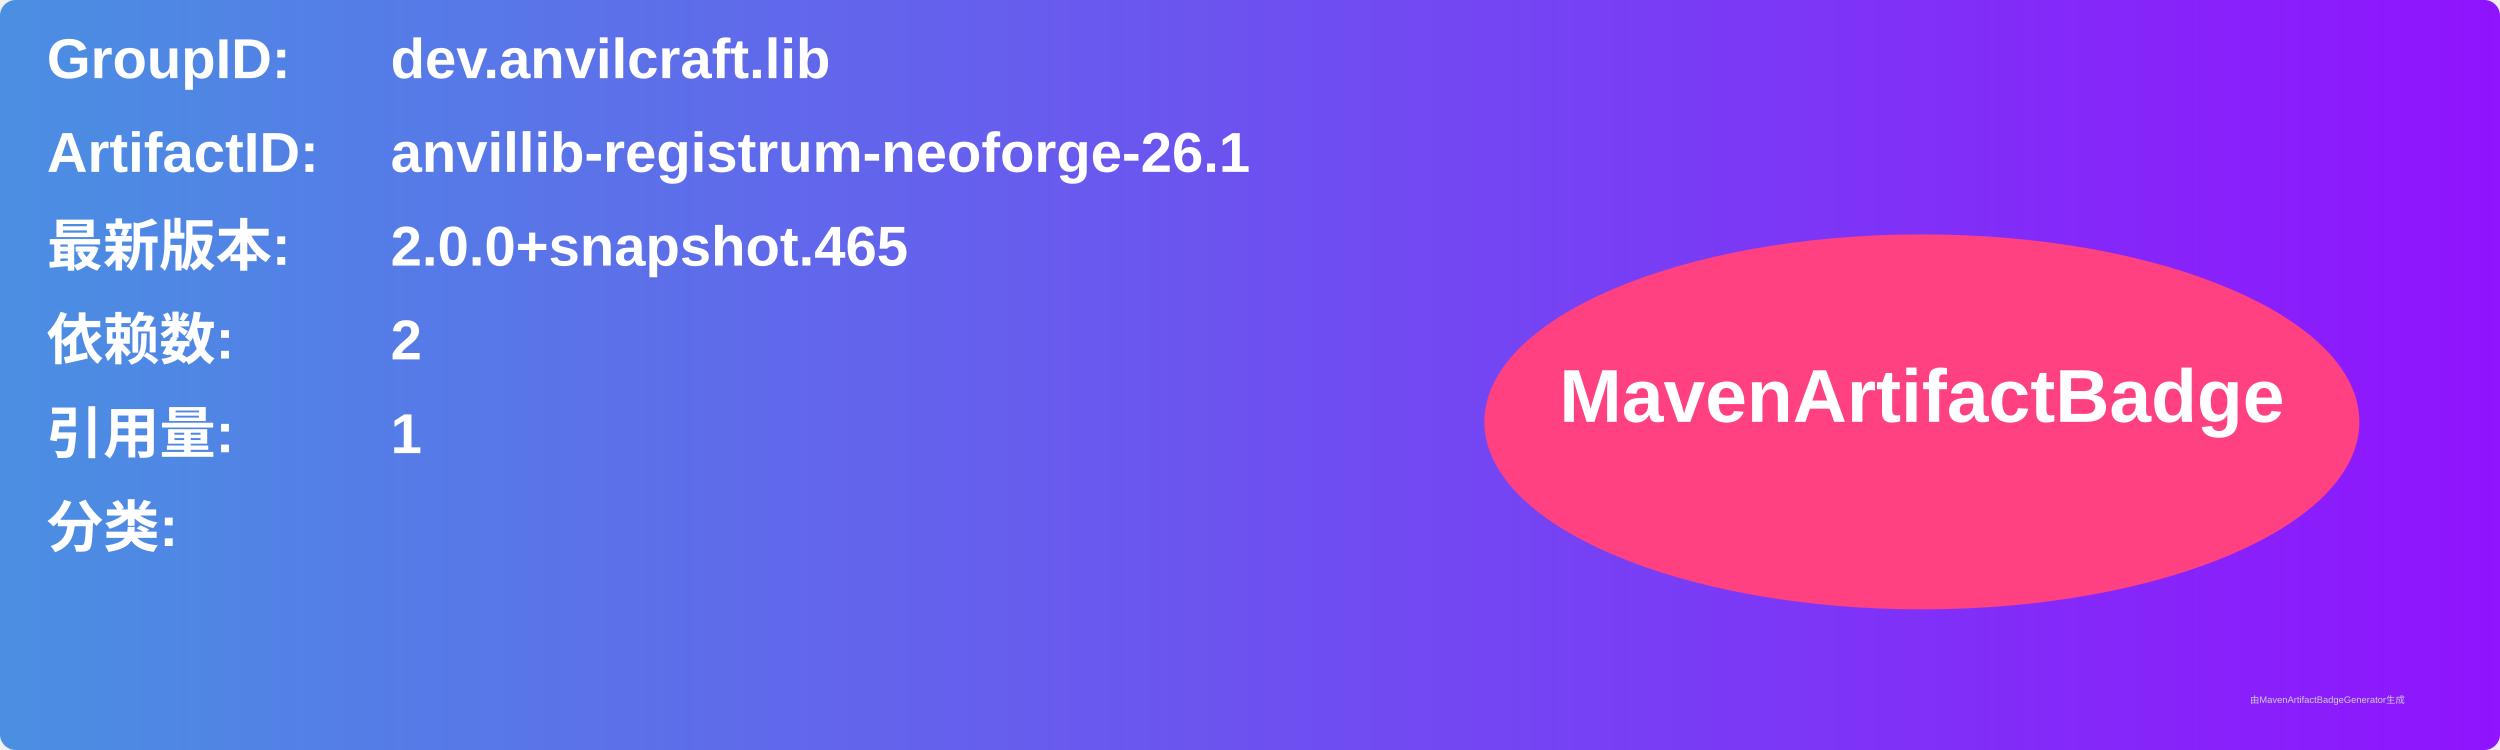
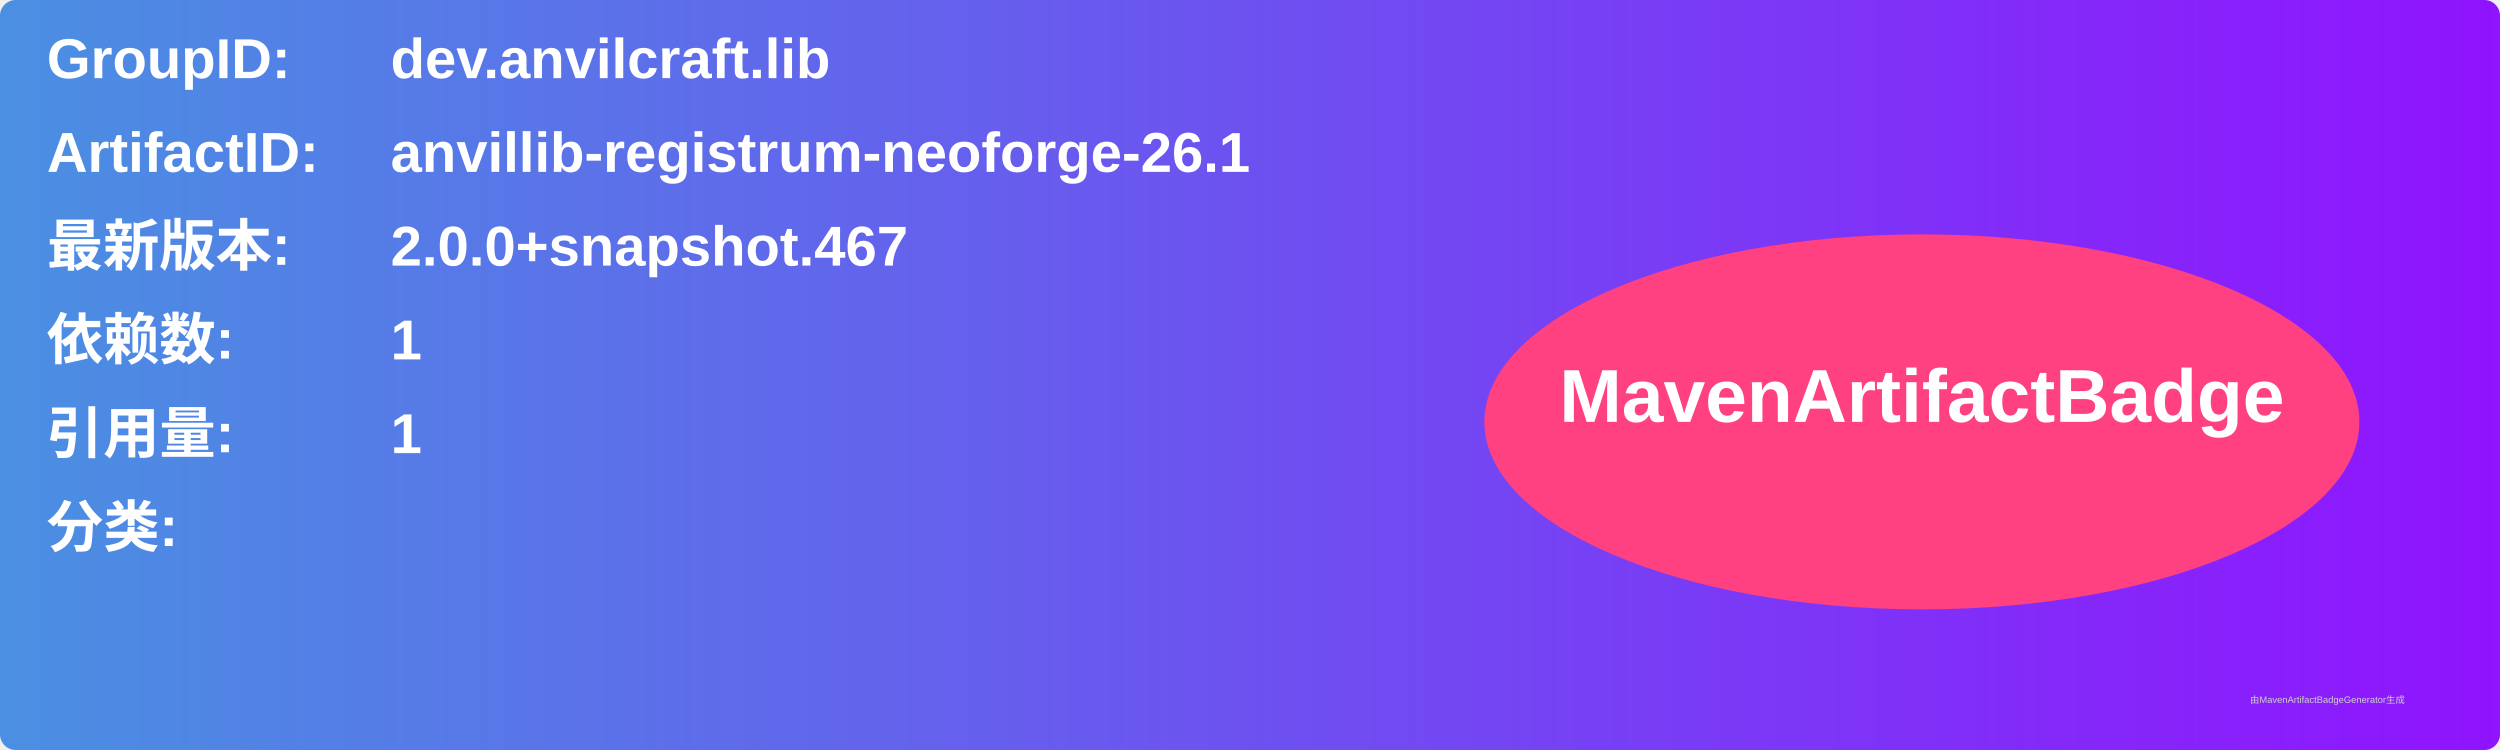
<svg xmlns="http://www.w3.org/2000/svg" width="800" height="240" viewBox="0 0 800 240">
  <linearGradient id="grad" x1="0%" y1="0%" x2="100%" y2="0%">
    <stop offset="0%" stop-color="#4a90e2" />
    <stop offset="100%" stop-color="#9013fe" />
  </linearGradient>
  <rect width="100%" height="100%" rx="5" ry="5" fill="url(#grad)" />
  <g transform="translate(15, 15)">
    <text x="0" y="10" font-family="Arial" font-size="18" fill="white" font-weight="bold" width="260">GroupID:</text>
    <text x="110" y="10" font-family="Arial" font-size="18" fill="white" font-weight="bold" width="460">dev.anvilcraft.lib</text>
    <text x="0" y="40" font-family="Arial" font-size="18" fill="white" font-weight="bold" width="260">ArtifactID:</text>
    <text x="110" y="40" font-family="Arial" font-size="18" fill="white" font-weight="bold" width="460">anvillib-registrum-neoforge-26.1</text>
    <text x="0" y="70" font-family="Arial" font-size="18" fill="white" font-weight="bold">最新版本:</text>
    <text x="110" y="70" font-family="Arial" font-size="18" fill="white" font-weight="bold">
-       <tspan font-weight="bold">2.0.0+snapshot.465</tspan>
+       <tspan font-weight="bold">2.0.0+snapshot.467</tspan>
    </text>
    <text x="0" y="100" font-family="Arial" font-size="18" fill="white" font-weight="bold">依赖数: </text>
    <text x="110" y="100" font-family="Arial" font-size="18" fill="white">
-       <tspan font-weight="bold">2</tspan>
+       <tspan font-weight="bold">1</tspan>
    </text>
    <text x="0" y="130" font-family="Arial" font-size="18" fill="white" font-weight="bold">引用量: </text>
    <text x="110" y="130" font-family="Arial" font-size="18" fill="white">
      <tspan font-weight="bold">1</tspan>
    </text>
    <text x="0" y="160" font-family="Arial" font-size="18" fill="white" font-weight="bold">分类:</text>
    <text x="10" y="190" font-family="Arial" font-size="10" fill="white">
      <tspan font-weight="bold" />
    </text>
    <ellipse cx="600" cy="120" rx="140" ry="60" fill="#ff4081" />
    <text x="600" y="120" text-anchor="middle" font-family="Arial" font-size="24" fill="white" font-weight="bold">MavenArtifactBadge</text>
  </g>
  <text x="720" y="225" font-family="Arial" font-size="3" fill="#d0d0d0">由MavenArtifactBadgeGenerator生成</text>
</svg>
